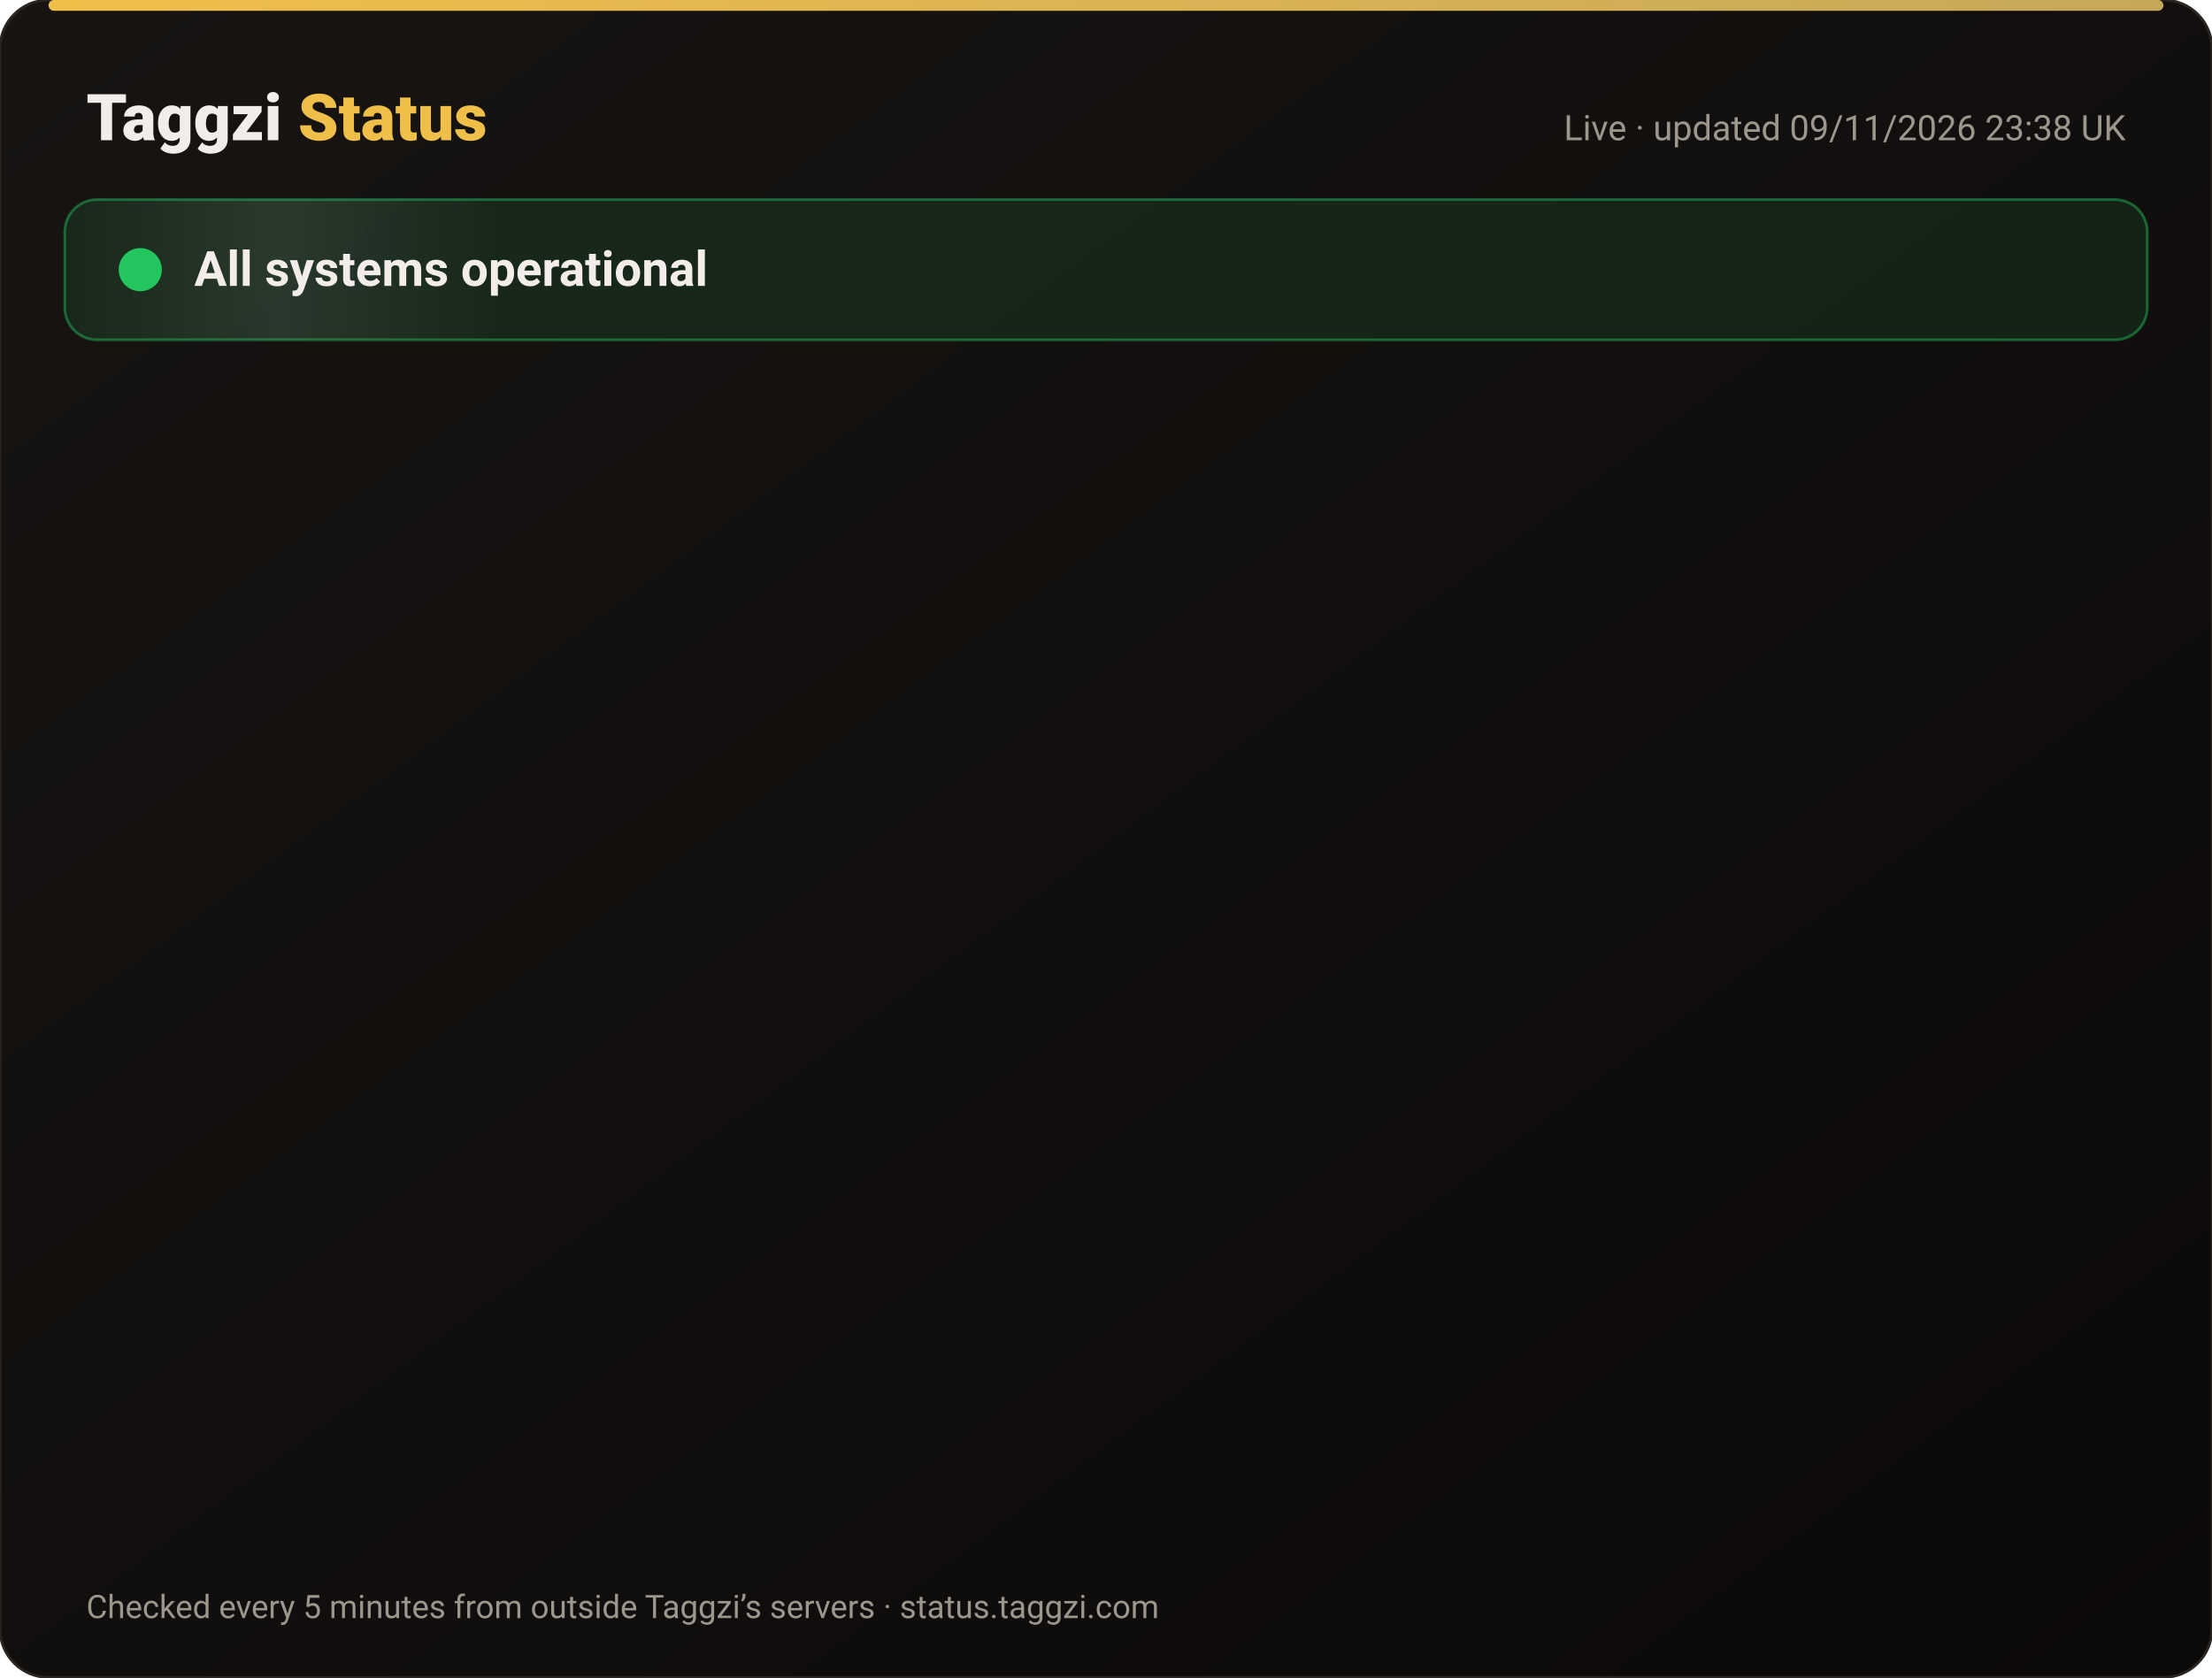
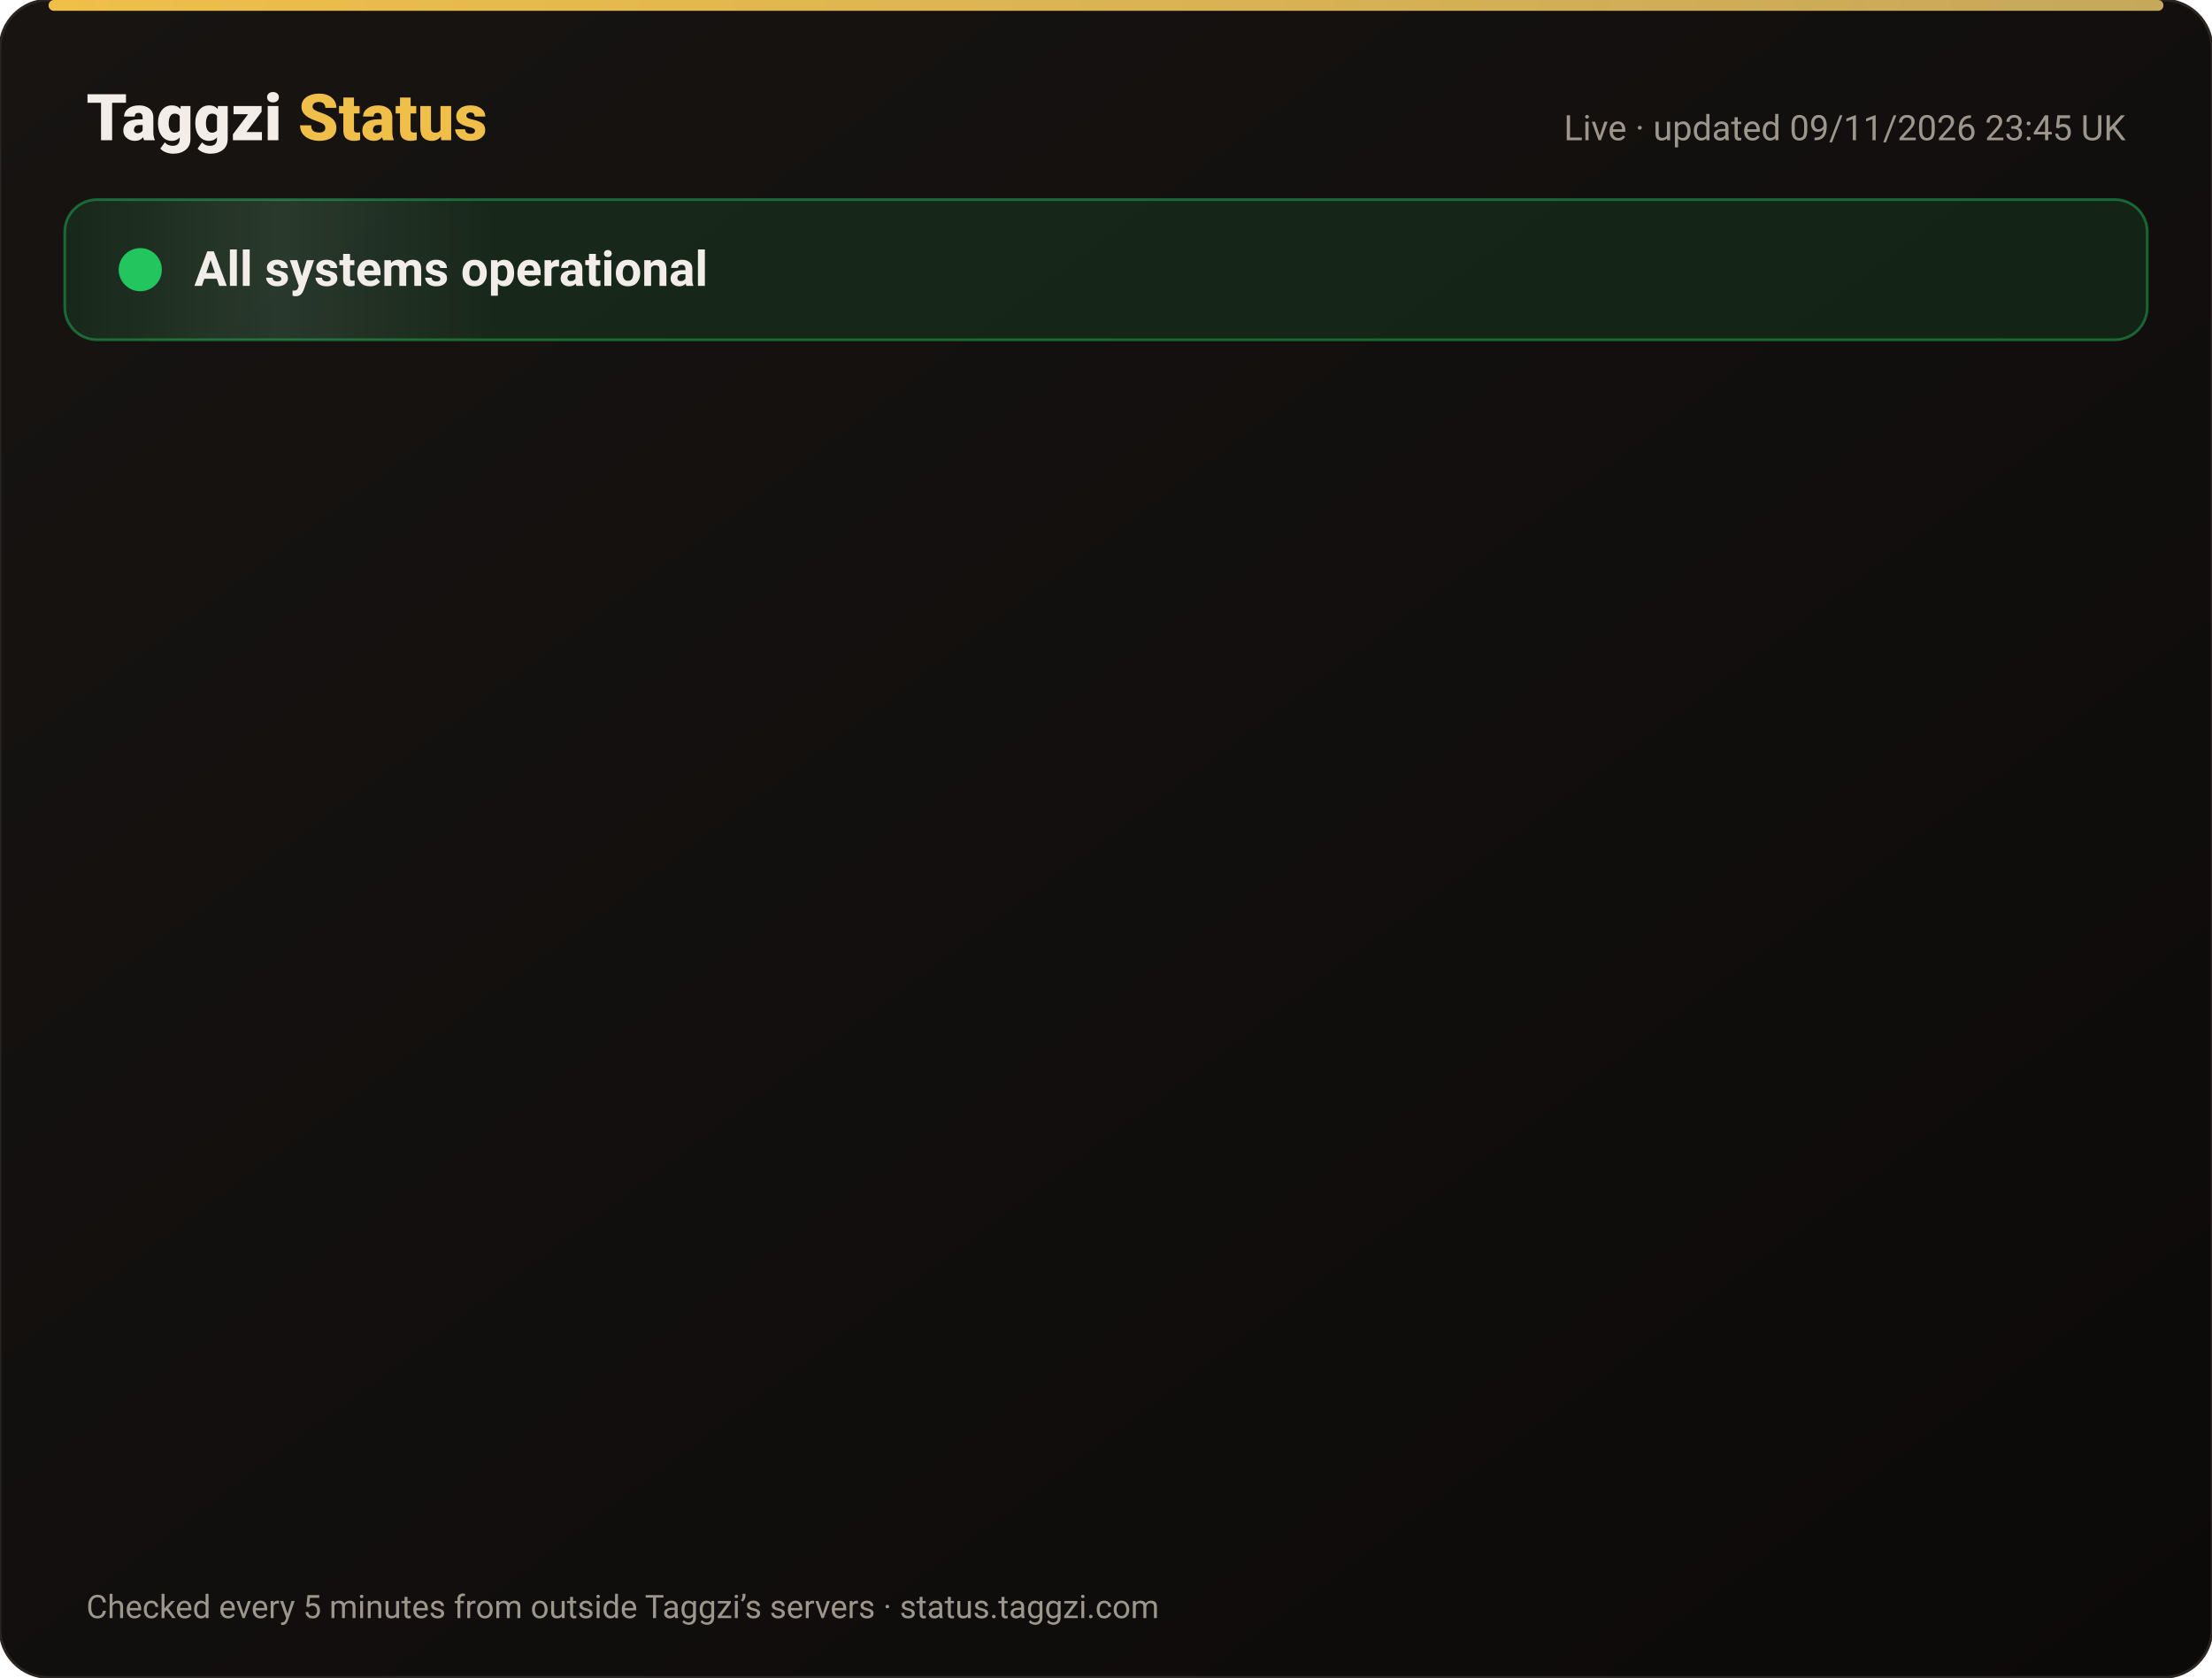
<svg xmlns="http://www.w3.org/2000/svg" width="820" height="622" viewBox="0 0 820 622" font-family="-apple-system,Segoe UI,Roboto,Helvetica,Arial,sans-serif">
  <defs>
    <linearGradient id="bg" x1="0" y1="0" x2="1" y2="1">
      <stop offset="0" stop-color="#171412" />
      <stop offset="1" stop-color="#0C0A09" />
    </linearGradient>
    <linearGradient id="gold" x1="0" x2="1">
      <stop offset="0" stop-color="#F0BF4A" />
      <stop offset="1" stop-color="#c6a85b" />
    </linearGradient>
    <linearGradient id="shine" x1="0" x2="1">
      <stop offset="0" stop-color="#fff" stop-opacity="0" />
      <stop offset=".5" stop-color="#fff" stop-opacity=".08" />
      <stop offset="1" stop-color="#fff" stop-opacity="0" />
    </linearGradient>
  </defs>
  <rect width="820" height="622" rx="18" fill="url(#bg)" stroke="#2a2521" />
  <rect x="18" y="0" width="784" height="4" rx="2" fill="url(#gold)" />
  <text x="32" y="52" font-size="24" font-weight="800" fill="#F2EDE8">Taggzi <tspan fill="#F0BF4A">Status</tspan>
  </text>
-   <text x="788" y="52" font-size="13" fill="#9C968C" text-anchor="end">Live · updated 09/11/2026 23:38 UK</text>
+   <text x="788" y="52" font-size="13" fill="#9C968C" text-anchor="end">Live · updated 09/11/2026 23:45 UK</text>
  <rect x="24" y="74" width="772" height="52" rx="12" fill="#22c55e" fill-opacity=".12" stroke="#22c55e" stroke-opacity=".45" />
  <rect x="24" y="74" width="160" height="52" rx="12" fill="url(#shine)">
    <animate attributeName="x" from="-160" to="820" dur="4s" repeatCount="indefinite" />
  </rect>
  <circle cx="52" cy="100" r="7" fill="#22c55e" />
  <circle cx="52" cy="100" r="7" fill="none" stroke="#22c55e" stroke-width="2">
    <animate attributeName="r" values="7;15;7" dur="2s" repeatCount="indefinite" />
    <animate attributeName="opacity" values=".9;0;.9" dur="2s" repeatCount="indefinite" />
  </circle>
  <text x="72" y="106" font-size="18" font-weight="700" fill="#F2EDE8">All systems operational</text>
  <g opacity="0">
    <animate attributeName="opacity" from="0" to="1" begin="0.00s" dur=".6s" fill="freeze" />
    <line x1="32" y1="188" x2="788" y2="188" stroke="#2a2521" />
    <circle cx="44" cy="166" r="6" fill="#22c55e">
      <animate attributeName="opacity" values="1;.45;1" dur="2.4s" begin="0.00s" repeatCount="indefinite" />
    </circle>
    <text x="62" y="171" font-size="15" font-weight="650" fill="#F2EDE8">Website</text>
    <text x="630" y="171" font-size="13" fill="#9C968C" text-anchor="end">99.97% uptime</text>
    <rect x="648" y="154" width="140" height="24" rx="12" fill="#22c55e" fill-opacity=".14" stroke="#22c55e" stroke-opacity=".5" />
    <text x="718" y="171" font-size="12" font-weight="700" fill="#22c55e" text-anchor="middle">Operational</text>
  </g>
  <g opacity="0">
    <animate attributeName="opacity" from="0" to="1" begin="0.15s" dur=".6s" fill="freeze" />
    <line x1="32" y1="234" x2="788" y2="234" stroke="#2a2521" />
    <circle cx="44" cy="212" r="6" fill="#22c55e">
      <animate attributeName="opacity" values="1;.45;1" dur="2.4s" begin="0.15s" repeatCount="indefinite" />
    </circle>
    <text x="62" y="217" font-size="15" font-weight="650" fill="#F2EDE8">Tag scans</text>
    <text x="630" y="217" font-size="13" fill="#9C968C" text-anchor="end">99.97% uptime</text>
    <rect x="648" y="200" width="140" height="24" rx="12" fill="#22c55e" fill-opacity=".14" stroke="#22c55e" stroke-opacity=".5" />
    <text x="718" y="217" font-size="12" font-weight="700" fill="#22c55e" text-anchor="middle">Operational</text>
  </g>
  <g opacity="0">
    <animate attributeName="opacity" from="0" to="1" begin="0.30s" dur=".6s" fill="freeze" />
    <line x1="32" y1="280" x2="788" y2="280" stroke="#2a2521" />
    <circle cx="44" cy="258" r="6" fill="#22c55e">
      <animate attributeName="opacity" values="1;.45;1" dur="2.4s" begin="0.30s" repeatCount="indefinite" />
    </circle>
    <text x="62" y="263" font-size="15" font-weight="650" fill="#F2EDE8">Manual tag lookup</text>
    <text x="630" y="263" font-size="13" fill="#9C968C" text-anchor="end">99.97% uptime</text>
    <rect x="648" y="246" width="140" height="24" rx="12" fill="#22c55e" fill-opacity=".14" stroke="#22c55e" stroke-opacity=".5" />
    <text x="718" y="263" font-size="12" font-weight="700" fill="#22c55e" text-anchor="middle">Operational</text>
  </g>
  <g opacity="0">
    <animate attributeName="opacity" from="0" to="1" begin="0.45s" dur=".6s" fill="freeze" />
    <line x1="32" y1="326" x2="788" y2="326" stroke="#2a2521" />
    <circle cx="44" cy="304" r="6" fill="#22c55e">
      <animate attributeName="opacity" values="1;.45;1" dur="2.4s" begin="0.45s" repeatCount="indefinite" />
    </circle>
    <text x="62" y="309" font-size="15" font-weight="650" fill="#F2EDE8">App &amp; login</text>
    <text x="630" y="309" font-size="13" fill="#9C968C" text-anchor="end">99.97% uptime</text>
    <rect x="648" y="292" width="140" height="24" rx="12" fill="#22c55e" fill-opacity=".14" stroke="#22c55e" stroke-opacity=".5" />
    <text x="718" y="309" font-size="12" font-weight="700" fill="#22c55e" text-anchor="middle">Operational</text>
  </g>
  <g opacity="0">
    <animate attributeName="opacity" from="0" to="1" begin="0.60s" dur=".6s" fill="freeze" />
    <line x1="32" y1="372" x2="788" y2="372" stroke="#2a2521" />
    <circle cx="44" cy="350" r="6" fill="#22c55e">
      <animate attributeName="opacity" values="1;.45;1" dur="2.4s" begin="0.60s" repeatCount="indefinite" />
    </circle>
    <text x="62" y="355" font-size="15" font-weight="650" fill="#F2EDE8">Community alerts</text>
    <text x="630" y="355" font-size="13" fill="#9C968C" text-anchor="end">99.97% uptime</text>
    <rect x="648" y="338" width="140" height="24" rx="12" fill="#22c55e" fill-opacity=".14" stroke="#22c55e" stroke-opacity=".5" />
    <text x="718" y="355" font-size="12" font-weight="700" fill="#22c55e" text-anchor="middle">Operational</text>
  </g>
  <g opacity="0">
    <animate attributeName="opacity" from="0" to="1" begin="0.75s" dur=".6s" fill="freeze" />
    <line x1="32" y1="418" x2="788" y2="418" stroke="#2a2521" />
    <circle cx="44" cy="396" r="6" fill="#22c55e">
      <animate attributeName="opacity" values="1;.45;1" dur="2.4s" begin="0.75s" repeatCount="indefinite" />
    </circle>
    <text x="62" y="401" font-size="15" font-weight="650" fill="#F2EDE8">Private calling</text>
    <text x="630" y="401" font-size="13" fill="#9C968C" text-anchor="end">99.97% uptime</text>
    <rect x="648" y="384" width="140" height="24" rx="12" fill="#22c55e" fill-opacity=".14" stroke="#22c55e" stroke-opacity=".5" />
    <text x="718" y="401" font-size="12" font-weight="700" fill="#22c55e" text-anchor="middle">Operational</text>
  </g>
  <g opacity="0">
    <animate attributeName="opacity" from="0" to="1" begin="0.90s" dur=".6s" fill="freeze" />
    <line x1="32" y1="464" x2="788" y2="464" stroke="#2a2521" />
    <circle cx="44" cy="442" r="6" fill="#22c55e">
      <animate attributeName="opacity" values="1;.45;1" dur="2.4s" begin="0.90s" repeatCount="indefinite" />
    </circle>
    <text x="62" y="447" font-size="15" font-weight="650" fill="#F2EDE8">Payments</text>
    <text x="630" y="447" font-size="13" fill="#9C968C" text-anchor="end">99.96% uptime</text>
    <rect x="648" y="430" width="140" height="24" rx="12" fill="#22c55e" fill-opacity=".14" stroke="#22c55e" stroke-opacity=".5" />
    <text x="718" y="447" font-size="12" font-weight="700" fill="#22c55e" text-anchor="middle">Operational</text>
  </g>
  <g opacity="0">
    <animate attributeName="opacity" from="0" to="1" begin="1.05s" dur=".6s" fill="freeze" />
    <line x1="32" y1="510" x2="788" y2="510" stroke="#2a2521" />
    <circle cx="44" cy="488" r="6" fill="#22c55e">
      <animate attributeName="opacity" values="1;.45;1" dur="2.4s" begin="1.05s" repeatCount="indefinite" />
    </circle>
    <text x="62" y="493" font-size="15" font-weight="650" fill="#F2EDE8">Email &amp; support</text>
    <text x="630" y="493" font-size="13" fill="#9C968C" text-anchor="end">99.97% uptime</text>
    <rect x="648" y="476" width="140" height="24" rx="12" fill="#22c55e" fill-opacity=".14" stroke="#22c55e" stroke-opacity=".5" />
    <text x="718" y="493" font-size="12" font-weight="700" fill="#22c55e" text-anchor="middle">Operational</text>
  </g>
  <g opacity="0">
    <animate attributeName="opacity" from="0" to="1" begin="1.20s" dur=".6s" fill="freeze" />
    <line x1="32" y1="556" x2="788" y2="556" stroke="#2a2521" />
    <circle cx="44" cy="534" r="6" fill="#22c55e">
      <animate attributeName="opacity" values="1;.45;1" dur="2.4s" begin="1.20s" repeatCount="indefinite" />
    </circle>
    <text x="62" y="539" font-size="15" font-weight="650" fill="#F2EDE8">Secure connection (SSL)</text>
    <text x="630" y="539" font-size="13" fill="#9C968C" text-anchor="end">100.00% uptime</text>
    <rect x="648" y="522" width="140" height="24" rx="12" fill="#22c55e" fill-opacity=".14" stroke="#22c55e" stroke-opacity=".5" />
    <text x="718" y="539" font-size="12" font-weight="700" fill="#22c55e" text-anchor="middle">Operational</text>
  </g>
  <text x="32" y="600" font-size="12" fill="#9C968C">Checked every 5 minutes from outside Taggzi’s servers · status.taggzi.com</text>
</svg>
